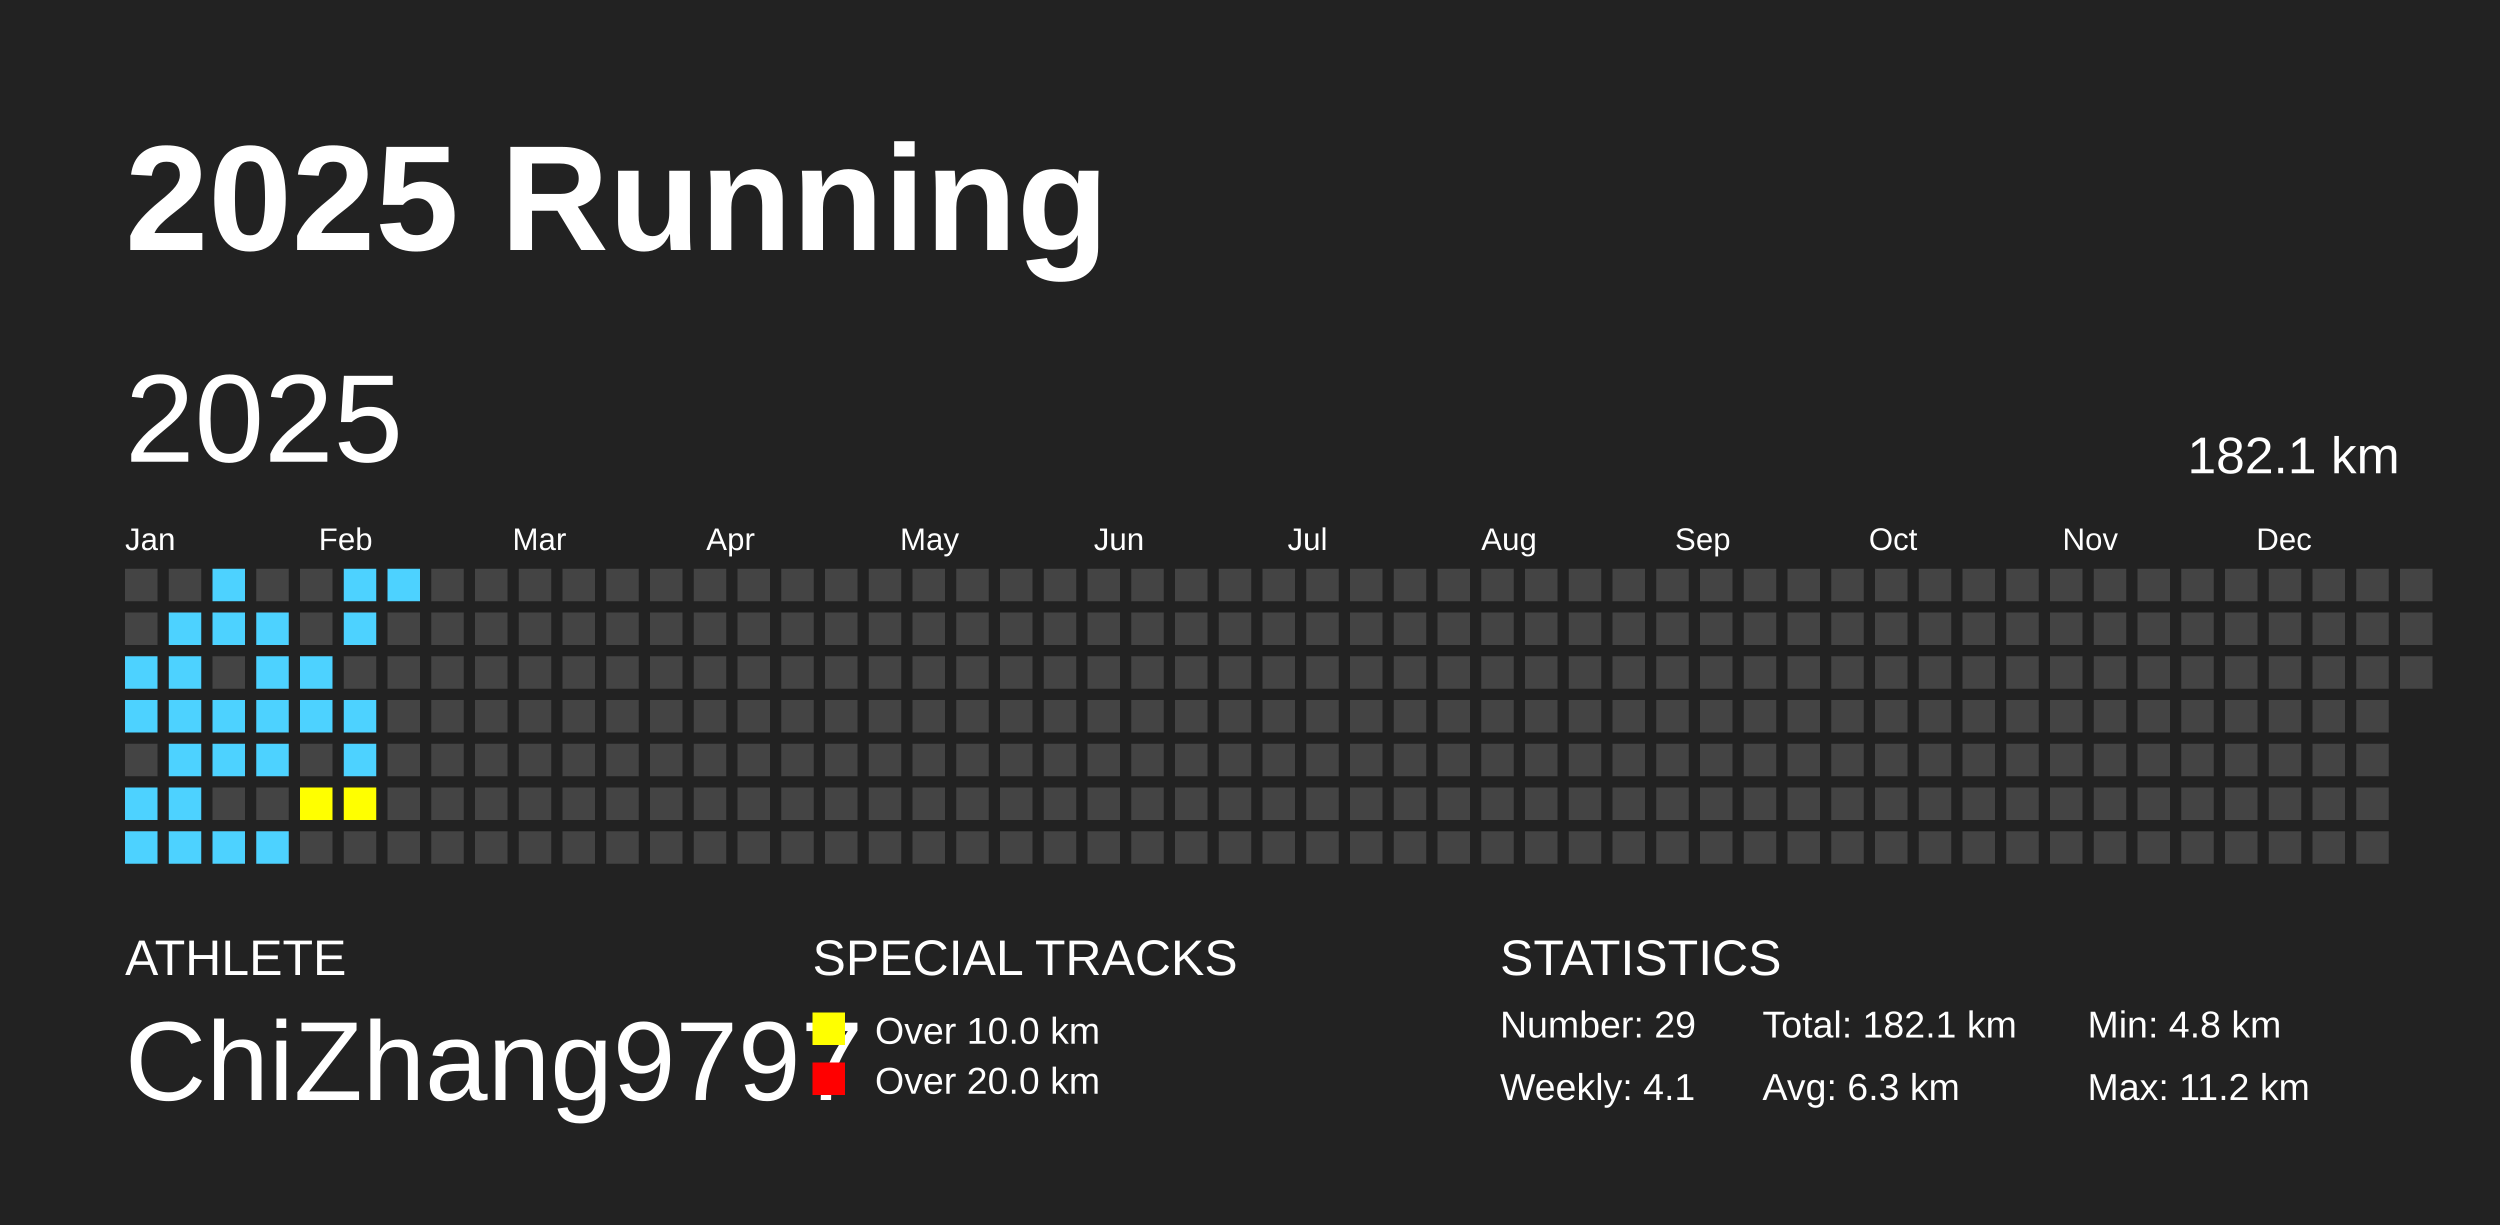
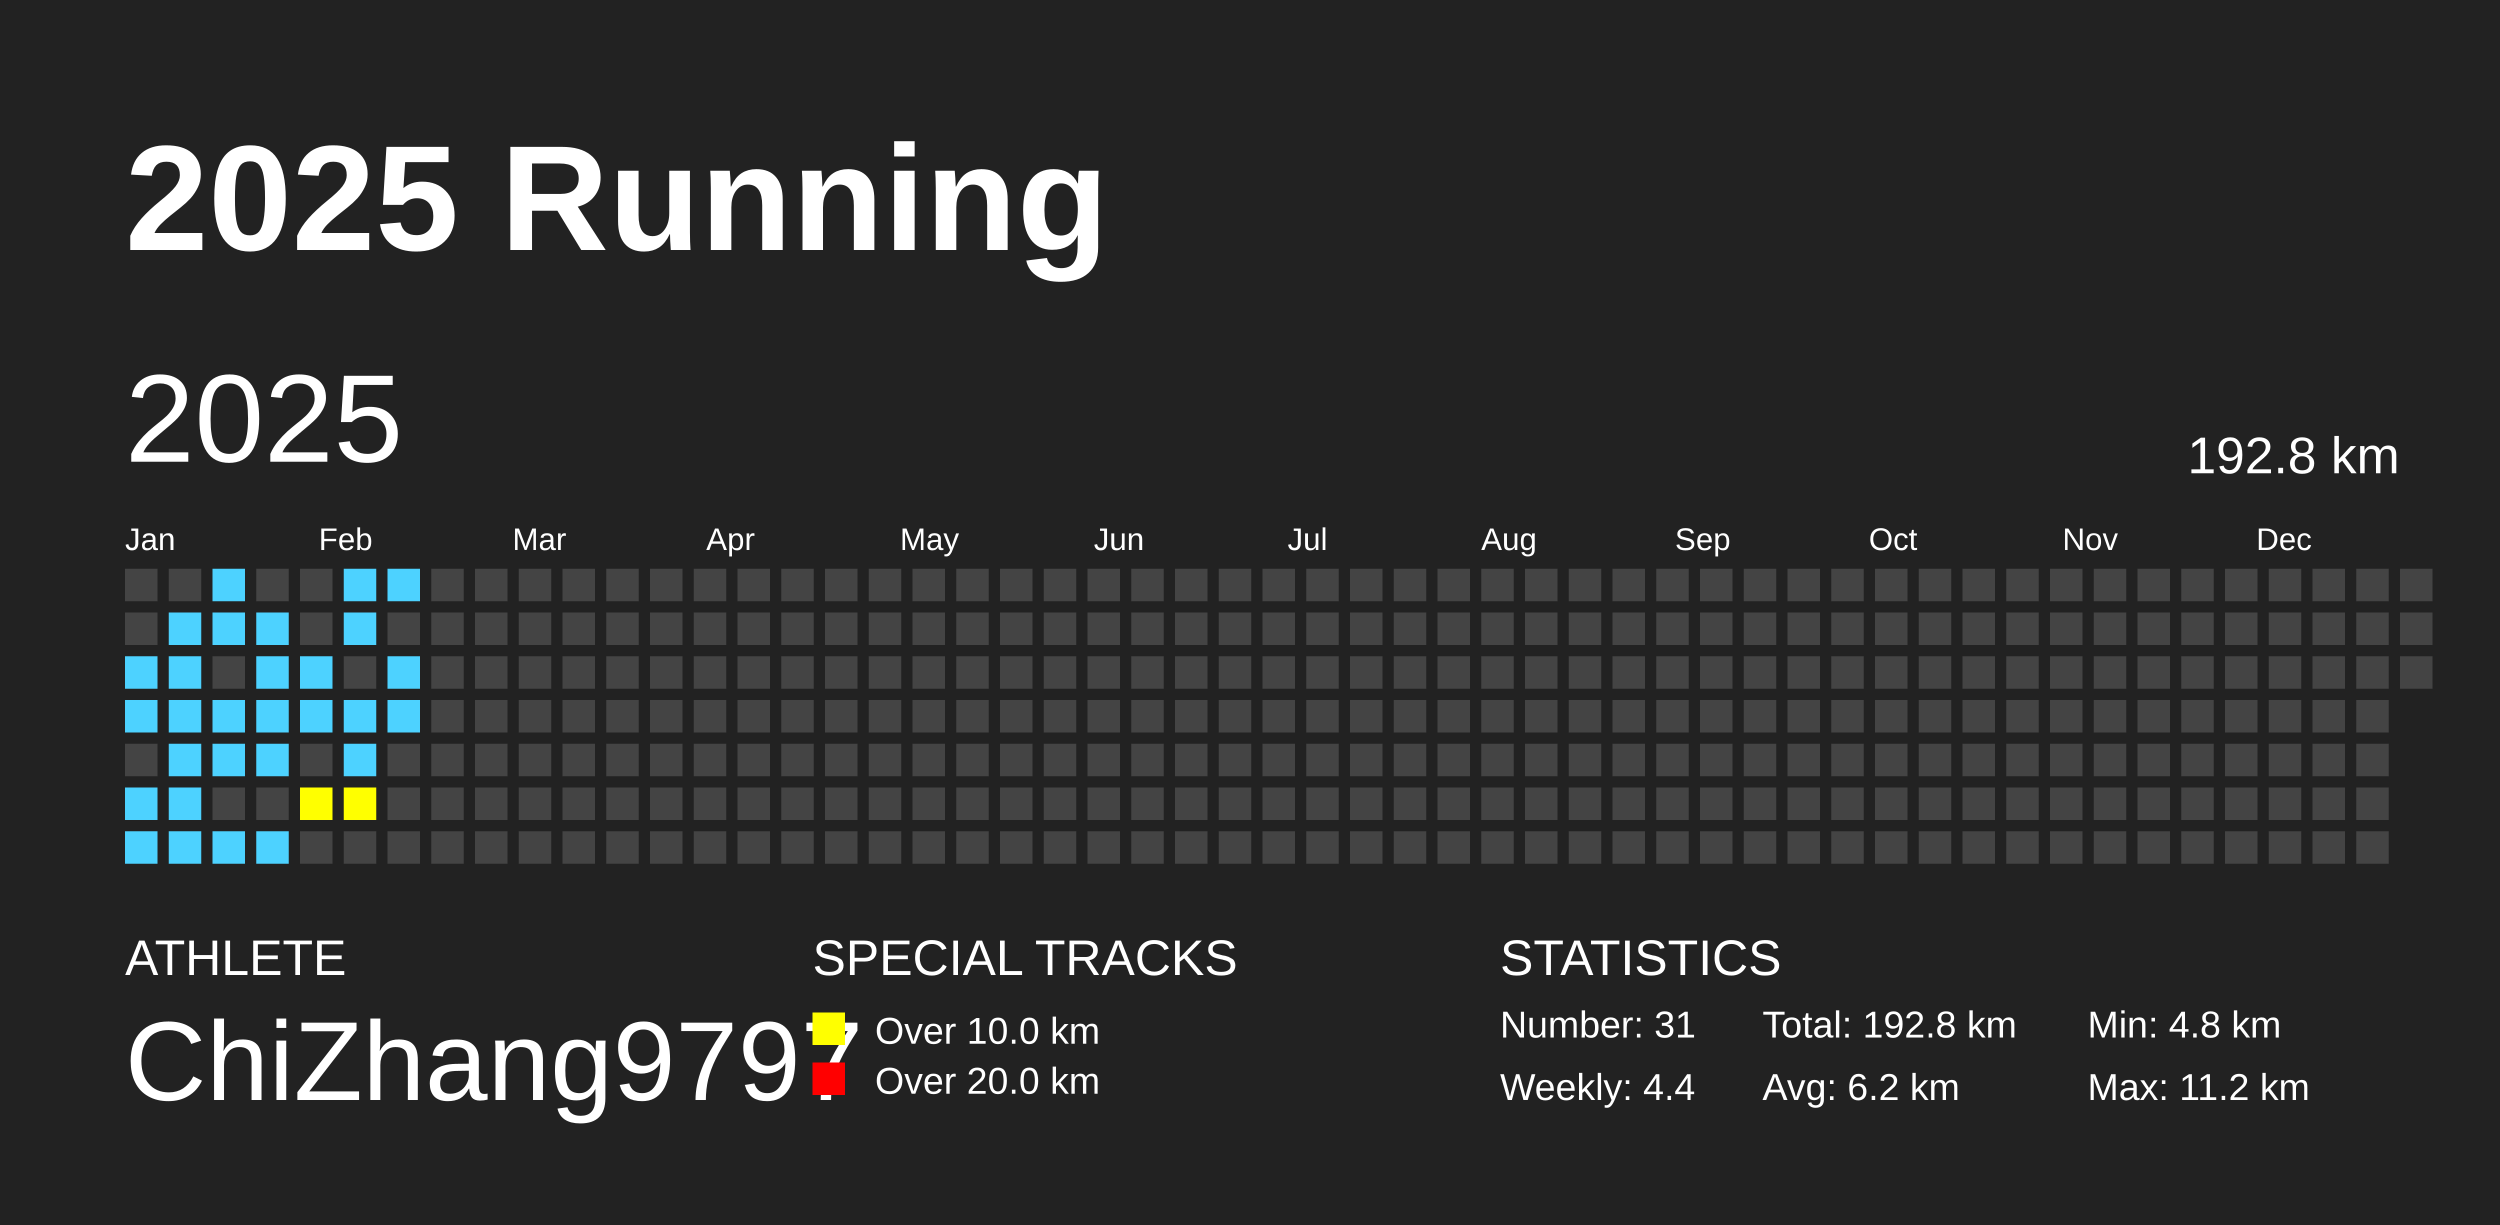
<svg xmlns="http://www.w3.org/2000/svg" baseProfile="full" height="98mm" version="1.1" viewBox="0,0,200,98" width="200mm">
  <defs />
  <rect fill="#222222" height="98" width="200" x="0" y="0" />
  <text fill="#FFFFFF" style="font-size:12px; font-family:Arial; font-weight:bold;" x="10" y="20">2025 Running</text>
  <text fill="#FFFFFF" style="font-size:4px; font-family:Arial" x="10" y="78">ATHLETE</text>
  <text fill="#FFFFFF" style="font-size:9px; font-family:Arial" x="10" y="88">ChiZhang9797</text>
  <text fill="#FFFFFF" style="font-size:4px; font-family:Arial" x="65" y="78">SPECIAL TRACKS</text>
  <rect fill="yellow" height="2.6" width="2.6" x="65" y="81" />
  <text fill="#FFFFFF" style="font-size:3px; font-family:Arial" x="70" y="83.5">Over 10.0 km</text>
  <rect fill="red" height="2.6" width="2.6" x="65" y="85" />
  <text fill="#FFFFFF" style="font-size:3px; font-family:Arial" x="70" y="87.5">Over 20.0 km</text>
  <text fill="#FFFFFF" style="font-size:4px; font-family:Arial" x="120" y="78">STATISTICS</text>
-   <text fill="#FFFFFF" style="font-size:3px; font-family:Arial" x="120" y="83">Number: 29</text>
-   <text fill="#FFFFFF" style="font-size:3px; font-family:Arial" x="120" y="88">Weekly: 4.1</text>
-   <text fill="#FFFFFF" style="font-size:3px; font-family:Arial" x="141" y="83">Total: 182.1 km</text>
-   <text fill="#FFFFFF" style="font-size:3px; font-family:Arial" x="141" y="88">Avg: 6.3 km</text>
+   <text fill="#FFFFFF" style="font-size:3px; font-family:Arial" x="120" y="83">Number: 31</text>
+   <text fill="#FFFFFF" style="font-size:3px; font-family:Arial" x="120" y="88">Weekly: 4.4</text>
+   <text fill="#FFFFFF" style="font-size:3px; font-family:Arial" x="141" y="83">Total: 192.8 km</text>
+   <text fill="#FFFFFF" style="font-size:3px; font-family:Arial" x="141" y="88">Avg: 6.2 km</text>
  <text fill="#FFFFFF" style="font-size:3px; font-family:Arial" x="167" y="83">Min: 4.8 km</text>
  <text fill="#FFFFFF" style="font-size:3px; font-family:Arial" x="167" y="88">Max: 11.2 km</text>
  <text dominant-baseline="hanging" fill="#FFFFFF" style="font-size:10.0px; font-family:Arial;" x="10" y="30">2025</text>
-   <text dominant-baseline="hanging" fill="#FFFFFF" style="font-size:4.125px; font-family:Arial;" x="175" y="35">182.1 km</text>
+   <text dominant-baseline="hanging" fill="#FFFFFF" style="font-size:4.125px; font-family:Arial;" x="175" y="35">192.8 km</text>
  <text fill="#FFFFFF" style="font-size:2.5px; font-family:Arial" x="10.0" y="44">Jan</text>
  <text fill="#FFFFFF" style="font-size:2.5px; font-family:Arial" x="25.5" y="44">Feb</text>
  <text fill="#FFFFFF" style="font-size:2.5px; font-family:Arial" x="41.0" y="44">Mar</text>
  <text fill="#FFFFFF" style="font-size:2.5px; font-family:Arial" x="56.5" y="44">Apr</text>
  <text fill="#FFFFFF" style="font-size:2.5px; font-family:Arial" x="72.0" y="44">May</text>
  <text fill="#FFFFFF" style="font-size:2.5px; font-family:Arial" x="87.5" y="44">Jun</text>
  <text fill="#FFFFFF" style="font-size:2.5px; font-family:Arial" x="103.0" y="44">Jul</text>
  <text fill="#FFFFFF" style="font-size:2.5px; font-family:Arial" x="118.5" y="44">Aug</text>
  <text fill="#FFFFFF" style="font-size:2.5px; font-family:Arial" x="134.0" y="44">Sep</text>
  <text fill="#FFFFFF" style="font-size:2.5px; font-family:Arial" x="149.5" y="44">Oct</text>
  <text fill="#FFFFFF" style="font-size:2.5px; font-family:Arial" x="165.0" y="44">Nov</text>
  <text fill="#FFFFFF" style="font-size:2.5px; font-family:Arial" x="180.5" y="44">Dec</text>
  <rect fill="#444444" height="2.6" width="2.6" x="10.0" y="45.5" />
  <rect fill="#444444" height="2.6" width="2.6" x="10.0" y="49.0" />
  <rect fill="#4DD2FF" height="2.6" width="2.6" x="10.0" y="52.5" />
  <rect fill="#4DD2FF" height="2.6" width="2.6" x="10.0" y="56.0" />
  <rect fill="#444444" height="2.6" width="2.6" x="10.0" y="59.5" />
  <rect fill="#4DD2FF" height="2.6" width="2.6" x="10.0" y="63.0" />
  <rect fill="#4DD2FF" height="2.6" width="2.6" x="10.0" y="66.5" />
  <rect fill="#444444" height="2.6" width="2.6" x="13.5" y="45.5" />
  <rect fill="#4DD2FF" height="2.6" width="2.6" x="13.5" y="49.0" />
  <rect fill="#4DD2FF" height="2.6" width="2.6" x="13.5" y="52.5" />
  <rect fill="#4DD2FF" height="2.6" width="2.6" x="13.5" y="56.0" />
  <rect fill="#4DD2FF" height="2.6" width="2.6" x="13.5" y="59.5" />
  <rect fill="#4DD2FF" height="2.6" width="2.6" x="13.5" y="63.0" />
  <rect fill="#4DD2FF" height="2.6" width="2.6" x="13.5" y="66.5" />
  <rect fill="#4DD2FF" height="2.6" width="2.6" x="17.0" y="45.5" />
  <rect fill="#4DD2FF" height="2.6" width="2.6" x="17.0" y="49.0" />
  <rect fill="#444444" height="2.6" width="2.6" x="17.0" y="52.5" />
  <rect fill="#4DD2FF" height="2.6" width="2.6" x="17.0" y="56.0" />
  <rect fill="#4DD2FF" height="2.6" width="2.6" x="17.0" y="59.5" />
  <rect fill="#444444" height="2.6" width="2.6" x="17.0" y="63.0" />
  <rect fill="#4DD2FF" height="2.6" width="2.6" x="17.0" y="66.5" />
  <rect fill="#444444" height="2.6" width="2.6" x="20.5" y="45.5" />
  <rect fill="#4DD2FF" height="2.6" width="2.6" x="20.5" y="49.0" />
  <rect fill="#4DD2FF" height="2.6" width="2.6" x="20.5" y="52.5" />
  <rect fill="#4DD2FF" height="2.6" width="2.6" x="20.5" y="56.0" />
  <rect fill="#4DD2FF" height="2.6" width="2.6" x="20.5" y="59.5" />
  <rect fill="#444444" height="2.6" width="2.6" x="20.5" y="63.0" />
  <rect fill="#4DD2FF" height="2.6" width="2.6" x="20.5" y="66.5" />
  <rect fill="#444444" height="2.6" width="2.6" x="24.0" y="45.5" />
  <rect fill="#444444" height="2.6" width="2.6" x="24.0" y="49.0" />
  <rect fill="#4DD2FF" height="2.6" width="2.6" x="24.0" y="52.5" />
  <rect fill="#4DD2FF" height="2.6" width="2.6" x="24.0" y="56.0" />
  <rect fill="#444444" height="2.6" width="2.6" x="24.0" y="59.5" />
  <rect fill="yellow" height="2.6" width="2.6" x="24.0" y="63.0" />
  <rect fill="#444444" height="2.6" width="2.6" x="24.0" y="66.5" />
  <rect fill="#4DD2FF" height="2.6" width="2.6" x="27.5" y="45.5" />
  <rect fill="#4DD2FF" height="2.6" width="2.6" x="27.5" y="49.0" />
  <rect fill="#444444" height="2.6" width="2.6" x="27.5" y="52.5" />
  <rect fill="#4DD2FF" height="2.6" width="2.6" x="27.5" y="56.0" />
  <rect fill="#4DD2FF" height="2.6" width="2.6" x="27.5" y="59.5" />
  <rect fill="yellow" height="2.6" width="2.6" x="27.5" y="63.0" />
  <rect fill="#444444" height="2.6" width="2.6" x="27.5" y="66.5" />
  <rect fill="#4DD2FF" height="2.6" width="2.6" x="31.0" y="45.5" />
  <rect fill="#444444" height="2.6" width="2.6" x="31.0" y="49.0" />
-   <rect fill="#444444" height="2.6" width="2.6" x="31.0" y="52.5" />
-   <rect fill="#444444" height="2.6" width="2.6" x="31.0" y="56.0" />
+   <rect fill="#4DD2FF" height="2.6" width="2.6" x="31.0" y="52.5" />
+   <rect fill="#4DD2FF" height="2.6" width="2.6" x="31.0" y="56.0" />
  <rect fill="#444444" height="2.6" width="2.6" x="31.0" y="59.5" />
  <rect fill="#444444" height="2.6" width="2.6" x="31.0" y="63.0" />
  <rect fill="#444444" height="2.6" width="2.6" x="31.0" y="66.5" />
  <rect fill="#444444" height="2.6" width="2.6" x="34.5" y="45.5" />
  <rect fill="#444444" height="2.6" width="2.6" x="34.5" y="49.0" />
  <rect fill="#444444" height="2.6" width="2.6" x="34.5" y="52.5" />
  <rect fill="#444444" height="2.6" width="2.6" x="34.5" y="56.0" />
  <rect fill="#444444" height="2.6" width="2.6" x="34.5" y="59.5" />
  <rect fill="#444444" height="2.6" width="2.6" x="34.5" y="63.0" />
  <rect fill="#444444" height="2.6" width="2.6" x="34.5" y="66.5" />
  <rect fill="#444444" height="2.6" width="2.6" x="38.0" y="45.5" />
  <rect fill="#444444" height="2.6" width="2.6" x="38.0" y="49.0" />
  <rect fill="#444444" height="2.6" width="2.6" x="38.0" y="52.5" />
  <rect fill="#444444" height="2.6" width="2.6" x="38.0" y="56.0" />
  <rect fill="#444444" height="2.6" width="2.6" x="38.0" y="59.5" />
  <rect fill="#444444" height="2.6" width="2.6" x="38.0" y="63.0" />
  <rect fill="#444444" height="2.6" width="2.6" x="38.0" y="66.5" />
  <rect fill="#444444" height="2.6" width="2.6" x="41.5" y="45.5" />
  <rect fill="#444444" height="2.6" width="2.6" x="41.5" y="49.0" />
  <rect fill="#444444" height="2.6" width="2.6" x="41.5" y="52.5" />
  <rect fill="#444444" height="2.6" width="2.6" x="41.5" y="56.0" />
  <rect fill="#444444" height="2.6" width="2.6" x="41.5" y="59.5" />
  <rect fill="#444444" height="2.6" width="2.6" x="41.5" y="63.0" />
  <rect fill="#444444" height="2.6" width="2.6" x="41.5" y="66.5" />
  <rect fill="#444444" height="2.6" width="2.6" x="45.0" y="45.5" />
  <rect fill="#444444" height="2.6" width="2.6" x="45.0" y="49.0" />
  <rect fill="#444444" height="2.6" width="2.6" x="45.0" y="52.5" />
  <rect fill="#444444" height="2.6" width="2.6" x="45.0" y="56.0" />
  <rect fill="#444444" height="2.6" width="2.6" x="45.0" y="59.5" />
  <rect fill="#444444" height="2.6" width="2.6" x="45.0" y="63.0" />
  <rect fill="#444444" height="2.6" width="2.6" x="45.0" y="66.5" />
  <rect fill="#444444" height="2.6" width="2.6" x="48.5" y="45.5" />
  <rect fill="#444444" height="2.6" width="2.6" x="48.5" y="49.0" />
  <rect fill="#444444" height="2.6" width="2.6" x="48.5" y="52.5" />
  <rect fill="#444444" height="2.6" width="2.6" x="48.5" y="56.0" />
  <rect fill="#444444" height="2.6" width="2.6" x="48.5" y="59.5" />
  <rect fill="#444444" height="2.6" width="2.6" x="48.5" y="63.0" />
  <rect fill="#444444" height="2.6" width="2.6" x="48.5" y="66.5" />
  <rect fill="#444444" height="2.6" width="2.6" x="52.0" y="45.5" />
  <rect fill="#444444" height="2.6" width="2.6" x="52.0" y="49.0" />
  <rect fill="#444444" height="2.6" width="2.6" x="52.0" y="52.5" />
  <rect fill="#444444" height="2.6" width="2.6" x="52.0" y="56.0" />
  <rect fill="#444444" height="2.6" width="2.6" x="52.0" y="59.5" />
  <rect fill="#444444" height="2.6" width="2.6" x="52.0" y="63.0" />
  <rect fill="#444444" height="2.6" width="2.6" x="52.0" y="66.5" />
  <rect fill="#444444" height="2.6" width="2.6" x="55.5" y="45.5" />
  <rect fill="#444444" height="2.6" width="2.6" x="55.5" y="49.0" />
  <rect fill="#444444" height="2.6" width="2.6" x="55.5" y="52.5" />
  <rect fill="#444444" height="2.6" width="2.6" x="55.5" y="56.0" />
  <rect fill="#444444" height="2.6" width="2.6" x="55.5" y="59.5" />
  <rect fill="#444444" height="2.6" width="2.6" x="55.5" y="63.0" />
  <rect fill="#444444" height="2.6" width="2.6" x="55.5" y="66.5" />
  <rect fill="#444444" height="2.6" width="2.6" x="59.0" y="45.5" />
  <rect fill="#444444" height="2.6" width="2.6" x="59.0" y="49.0" />
  <rect fill="#444444" height="2.6" width="2.6" x="59.0" y="52.5" />
  <rect fill="#444444" height="2.6" width="2.6" x="59.0" y="56.0" />
  <rect fill="#444444" height="2.6" width="2.6" x="59.0" y="59.5" />
  <rect fill="#444444" height="2.6" width="2.6" x="59.0" y="63.0" />
  <rect fill="#444444" height="2.6" width="2.6" x="59.0" y="66.5" />
  <rect fill="#444444" height="2.6" width="2.6" x="62.5" y="45.5" />
  <rect fill="#444444" height="2.6" width="2.6" x="62.5" y="49.0" />
  <rect fill="#444444" height="2.6" width="2.6" x="62.5" y="52.5" />
  <rect fill="#444444" height="2.6" width="2.6" x="62.5" y="56.0" />
  <rect fill="#444444" height="2.6" width="2.6" x="62.5" y="59.5" />
  <rect fill="#444444" height="2.6" width="2.6" x="62.5" y="63.0" />
  <rect fill="#444444" height="2.6" width="2.6" x="62.5" y="66.5" />
  <rect fill="#444444" height="2.6" width="2.6" x="66.0" y="45.5" />
  <rect fill="#444444" height="2.6" width="2.6" x="66.0" y="49.0" />
  <rect fill="#444444" height="2.6" width="2.6" x="66.0" y="52.5" />
  <rect fill="#444444" height="2.6" width="2.6" x="66.0" y="56.0" />
  <rect fill="#444444" height="2.6" width="2.6" x="66.0" y="59.5" />
  <rect fill="#444444" height="2.6" width="2.6" x="66.0" y="63.0" />
  <rect fill="#444444" height="2.6" width="2.6" x="66.0" y="66.5" />
  <rect fill="#444444" height="2.6" width="2.6" x="69.5" y="45.5" />
  <rect fill="#444444" height="2.6" width="2.6" x="69.5" y="49.0" />
  <rect fill="#444444" height="2.6" width="2.6" x="69.5" y="52.5" />
  <rect fill="#444444" height="2.6" width="2.6" x="69.5" y="56.0" />
  <rect fill="#444444" height="2.6" width="2.6" x="69.5" y="59.5" />
  <rect fill="#444444" height="2.6" width="2.6" x="69.5" y="63.0" />
  <rect fill="#444444" height="2.6" width="2.6" x="69.5" y="66.5" />
  <rect fill="#444444" height="2.6" width="2.6" x="73.0" y="45.5" />
  <rect fill="#444444" height="2.6" width="2.6" x="73.0" y="49.0" />
  <rect fill="#444444" height="2.6" width="2.6" x="73.0" y="52.5" />
  <rect fill="#444444" height="2.6" width="2.6" x="73.0" y="56.0" />
  <rect fill="#444444" height="2.6" width="2.6" x="73.0" y="59.5" />
  <rect fill="#444444" height="2.6" width="2.6" x="73.0" y="63.0" />
  <rect fill="#444444" height="2.6" width="2.6" x="73.0" y="66.5" />
  <rect fill="#444444" height="2.6" width="2.6" x="76.5" y="45.5" />
  <rect fill="#444444" height="2.6" width="2.6" x="76.5" y="49.0" />
  <rect fill="#444444" height="2.6" width="2.6" x="76.5" y="52.5" />
  <rect fill="#444444" height="2.6" width="2.6" x="76.5" y="56.0" />
  <rect fill="#444444" height="2.6" width="2.6" x="76.5" y="59.5" />
  <rect fill="#444444" height="2.6" width="2.6" x="76.5" y="63.0" />
  <rect fill="#444444" height="2.6" width="2.6" x="76.5" y="66.5" />
  <rect fill="#444444" height="2.6" width="2.6" x="80.0" y="45.5" />
  <rect fill="#444444" height="2.6" width="2.6" x="80.0" y="49.0" />
  <rect fill="#444444" height="2.6" width="2.6" x="80.0" y="52.5" />
  <rect fill="#444444" height="2.6" width="2.6" x="80.0" y="56.0" />
  <rect fill="#444444" height="2.6" width="2.6" x="80.0" y="59.5" />
  <rect fill="#444444" height="2.6" width="2.6" x="80.0" y="63.0" />
  <rect fill="#444444" height="2.6" width="2.6" x="80.0" y="66.5" />
  <rect fill="#444444" height="2.6" width="2.6" x="83.5" y="45.5" />
  <rect fill="#444444" height="2.6" width="2.6" x="83.5" y="49.0" />
  <rect fill="#444444" height="2.6" width="2.6" x="83.5" y="52.5" />
  <rect fill="#444444" height="2.6" width="2.6" x="83.5" y="56.0" />
  <rect fill="#444444" height="2.6" width="2.6" x="83.5" y="59.5" />
  <rect fill="#444444" height="2.6" width="2.6" x="83.5" y="63.0" />
  <rect fill="#444444" height="2.6" width="2.6" x="83.5" y="66.5" />
  <rect fill="#444444" height="2.6" width="2.6" x="87.0" y="45.5" />
  <rect fill="#444444" height="2.6" width="2.6" x="87.0" y="49.0" />
  <rect fill="#444444" height="2.6" width="2.6" x="87.0" y="52.5" />
  <rect fill="#444444" height="2.6" width="2.6" x="87.0" y="56.0" />
  <rect fill="#444444" height="2.6" width="2.6" x="87.0" y="59.5" />
  <rect fill="#444444" height="2.6" width="2.6" x="87.0" y="63.0" />
  <rect fill="#444444" height="2.6" width="2.6" x="87.0" y="66.5" />
  <rect fill="#444444" height="2.6" width="2.6" x="90.5" y="45.5" />
  <rect fill="#444444" height="2.6" width="2.6" x="90.5" y="49.0" />
  <rect fill="#444444" height="2.6" width="2.6" x="90.5" y="52.5" />
  <rect fill="#444444" height="2.6" width="2.6" x="90.5" y="56.0" />
  <rect fill="#444444" height="2.6" width="2.6" x="90.5" y="59.5" />
  <rect fill="#444444" height="2.6" width="2.6" x="90.5" y="63.0" />
  <rect fill="#444444" height="2.6" width="2.6" x="90.5" y="66.5" />
  <rect fill="#444444" height="2.6" width="2.6" x="94.0" y="45.5" />
  <rect fill="#444444" height="2.6" width="2.6" x="94.0" y="49.0" />
  <rect fill="#444444" height="2.6" width="2.6" x="94.0" y="52.5" />
  <rect fill="#444444" height="2.6" width="2.6" x="94.0" y="56.0" />
  <rect fill="#444444" height="2.6" width="2.6" x="94.0" y="59.5" />
  <rect fill="#444444" height="2.6" width="2.6" x="94.0" y="63.0" />
  <rect fill="#444444" height="2.6" width="2.6" x="94.0" y="66.5" />
  <rect fill="#444444" height="2.6" width="2.6" x="97.5" y="45.5" />
  <rect fill="#444444" height="2.6" width="2.6" x="97.5" y="49.0" />
  <rect fill="#444444" height="2.6" width="2.6" x="97.5" y="52.5" />
  <rect fill="#444444" height="2.6" width="2.6" x="97.5" y="56.0" />
  <rect fill="#444444" height="2.6" width="2.6" x="97.5" y="59.5" />
  <rect fill="#444444" height="2.6" width="2.6" x="97.5" y="63.0" />
  <rect fill="#444444" height="2.6" width="2.6" x="97.5" y="66.5" />
  <rect fill="#444444" height="2.6" width="2.6" x="101.0" y="45.5" />
  <rect fill="#444444" height="2.6" width="2.6" x="101.0" y="49.0" />
  <rect fill="#444444" height="2.6" width="2.6" x="101.0" y="52.5" />
  <rect fill="#444444" height="2.6" width="2.6" x="101.0" y="56.0" />
  <rect fill="#444444" height="2.6" width="2.6" x="101.0" y="59.5" />
  <rect fill="#444444" height="2.6" width="2.6" x="101.0" y="63.0" />
  <rect fill="#444444" height="2.6" width="2.6" x="101.0" y="66.5" />
  <rect fill="#444444" height="2.6" width="2.6" x="104.5" y="45.5" />
  <rect fill="#444444" height="2.6" width="2.6" x="104.5" y="49.0" />
  <rect fill="#444444" height="2.6" width="2.6" x="104.5" y="52.5" />
  <rect fill="#444444" height="2.6" width="2.6" x="104.5" y="56.0" />
  <rect fill="#444444" height="2.6" width="2.6" x="104.5" y="59.5" />
  <rect fill="#444444" height="2.6" width="2.6" x="104.5" y="63.0" />
  <rect fill="#444444" height="2.6" width="2.6" x="104.5" y="66.5" />
  <rect fill="#444444" height="2.6" width="2.6" x="108.0" y="45.5" />
  <rect fill="#444444" height="2.6" width="2.6" x="108.0" y="49.0" />
  <rect fill="#444444" height="2.6" width="2.6" x="108.0" y="52.5" />
  <rect fill="#444444" height="2.6" width="2.6" x="108.0" y="56.0" />
  <rect fill="#444444" height="2.6" width="2.6" x="108.0" y="59.5" />
  <rect fill="#444444" height="2.6" width="2.6" x="108.0" y="63.0" />
  <rect fill="#444444" height="2.6" width="2.6" x="108.0" y="66.5" />
  <rect fill="#444444" height="2.6" width="2.6" x="111.5" y="45.5" />
  <rect fill="#444444" height="2.6" width="2.6" x="111.5" y="49.0" />
  <rect fill="#444444" height="2.6" width="2.6" x="111.5" y="52.5" />
  <rect fill="#444444" height="2.6" width="2.6" x="111.5" y="56.0" />
  <rect fill="#444444" height="2.6" width="2.6" x="111.5" y="59.5" />
  <rect fill="#444444" height="2.6" width="2.6" x="111.5" y="63.0" />
  <rect fill="#444444" height="2.6" width="2.6" x="111.5" y="66.5" />
  <rect fill="#444444" height="2.6" width="2.6" x="115.0" y="45.5" />
  <rect fill="#444444" height="2.6" width="2.6" x="115.0" y="49.0" />
  <rect fill="#444444" height="2.6" width="2.6" x="115.0" y="52.5" />
  <rect fill="#444444" height="2.6" width="2.6" x="115.0" y="56.0" />
  <rect fill="#444444" height="2.6" width="2.6" x="115.0" y="59.5" />
  <rect fill="#444444" height="2.6" width="2.6" x="115.0" y="63.0" />
  <rect fill="#444444" height="2.6" width="2.6" x="115.0" y="66.5" />
  <rect fill="#444444" height="2.6" width="2.6" x="118.5" y="45.5" />
  <rect fill="#444444" height="2.6" width="2.6" x="118.5" y="49.0" />
  <rect fill="#444444" height="2.6" width="2.6" x="118.5" y="52.5" />
  <rect fill="#444444" height="2.6" width="2.6" x="118.5" y="56.0" />
  <rect fill="#444444" height="2.6" width="2.6" x="118.5" y="59.5" />
  <rect fill="#444444" height="2.6" width="2.6" x="118.5" y="63.0" />
  <rect fill="#444444" height="2.6" width="2.6" x="118.5" y="66.5" />
  <rect fill="#444444" height="2.6" width="2.6" x="122.0" y="45.5" />
  <rect fill="#444444" height="2.6" width="2.6" x="122.0" y="49.0" />
  <rect fill="#444444" height="2.6" width="2.6" x="122.0" y="52.5" />
  <rect fill="#444444" height="2.6" width="2.6" x="122.0" y="56.0" />
  <rect fill="#444444" height="2.6" width="2.6" x="122.0" y="59.5" />
  <rect fill="#444444" height="2.6" width="2.6" x="122.0" y="63.0" />
  <rect fill="#444444" height="2.6" width="2.6" x="122.0" y="66.5" />
  <rect fill="#444444" height="2.6" width="2.6" x="125.5" y="45.5" />
  <rect fill="#444444" height="2.6" width="2.6" x="125.5" y="49.0" />
  <rect fill="#444444" height="2.6" width="2.6" x="125.5" y="52.5" />
  <rect fill="#444444" height="2.6" width="2.6" x="125.5" y="56.0" />
  <rect fill="#444444" height="2.6" width="2.6" x="125.5" y="59.5" />
  <rect fill="#444444" height="2.6" width="2.6" x="125.5" y="63.0" />
  <rect fill="#444444" height="2.6" width="2.6" x="125.5" y="66.5" />
  <rect fill="#444444" height="2.6" width="2.6" x="129.0" y="45.5" />
  <rect fill="#444444" height="2.6" width="2.6" x="129.0" y="49.0" />
  <rect fill="#444444" height="2.6" width="2.6" x="129.0" y="52.5" />
  <rect fill="#444444" height="2.6" width="2.6" x="129.0" y="56.0" />
  <rect fill="#444444" height="2.6" width="2.6" x="129.0" y="59.5" />
  <rect fill="#444444" height="2.6" width="2.6" x="129.0" y="63.0" />
  <rect fill="#444444" height="2.6" width="2.6" x="129.0" y="66.5" />
  <rect fill="#444444" height="2.6" width="2.6" x="132.5" y="45.5" />
  <rect fill="#444444" height="2.6" width="2.6" x="132.5" y="49.0" />
  <rect fill="#444444" height="2.6" width="2.6" x="132.5" y="52.5" />
  <rect fill="#444444" height="2.6" width="2.6" x="132.5" y="56.0" />
  <rect fill="#444444" height="2.6" width="2.6" x="132.5" y="59.5" />
  <rect fill="#444444" height="2.6" width="2.6" x="132.5" y="63.0" />
  <rect fill="#444444" height="2.6" width="2.6" x="132.5" y="66.5" />
  <rect fill="#444444" height="2.6" width="2.6" x="136.0" y="45.5" />
  <rect fill="#444444" height="2.6" width="2.6" x="136.0" y="49.0" />
  <rect fill="#444444" height="2.6" width="2.6" x="136.0" y="52.5" />
  <rect fill="#444444" height="2.6" width="2.6" x="136.0" y="56.0" />
  <rect fill="#444444" height="2.6" width="2.6" x="136.0" y="59.5" />
  <rect fill="#444444" height="2.6" width="2.6" x="136.0" y="63.0" />
  <rect fill="#444444" height="2.6" width="2.6" x="136.0" y="66.5" />
  <rect fill="#444444" height="2.6" width="2.6" x="139.5" y="45.5" />
  <rect fill="#444444" height="2.6" width="2.6" x="139.5" y="49.0" />
  <rect fill="#444444" height="2.6" width="2.6" x="139.5" y="52.5" />
  <rect fill="#444444" height="2.6" width="2.6" x="139.5" y="56.0" />
  <rect fill="#444444" height="2.6" width="2.6" x="139.5" y="59.5" />
  <rect fill="#444444" height="2.6" width="2.6" x="139.5" y="63.0" />
  <rect fill="#444444" height="2.6" width="2.6" x="139.5" y="66.5" />
  <rect fill="#444444" height="2.6" width="2.6" x="143.0" y="45.5" />
  <rect fill="#444444" height="2.6" width="2.6" x="143.0" y="49.0" />
  <rect fill="#444444" height="2.6" width="2.6" x="143.0" y="52.5" />
  <rect fill="#444444" height="2.6" width="2.6" x="143.0" y="56.0" />
  <rect fill="#444444" height="2.6" width="2.6" x="143.0" y="59.5" />
  <rect fill="#444444" height="2.6" width="2.6" x="143.0" y="63.0" />
  <rect fill="#444444" height="2.6" width="2.6" x="143.0" y="66.5" />
  <rect fill="#444444" height="2.6" width="2.6" x="146.5" y="45.5" />
  <rect fill="#444444" height="2.6" width="2.6" x="146.5" y="49.0" />
  <rect fill="#444444" height="2.6" width="2.6" x="146.5" y="52.5" />
  <rect fill="#444444" height="2.6" width="2.6" x="146.5" y="56.0" />
  <rect fill="#444444" height="2.6" width="2.6" x="146.5" y="59.5" />
  <rect fill="#444444" height="2.6" width="2.6" x="146.5" y="63.0" />
  <rect fill="#444444" height="2.6" width="2.6" x="146.5" y="66.5" />
  <rect fill="#444444" height="2.6" width="2.6" x="150.0" y="45.5" />
  <rect fill="#444444" height="2.6" width="2.6" x="150.0" y="49.0" />
  <rect fill="#444444" height="2.6" width="2.6" x="150.0" y="52.5" />
  <rect fill="#444444" height="2.6" width="2.6" x="150.0" y="56.0" />
  <rect fill="#444444" height="2.6" width="2.6" x="150.0" y="59.5" />
  <rect fill="#444444" height="2.6" width="2.6" x="150.0" y="63.0" />
  <rect fill="#444444" height="2.6" width="2.6" x="150.0" y="66.5" />
  <rect fill="#444444" height="2.6" width="2.6" x="153.5" y="45.5" />
  <rect fill="#444444" height="2.6" width="2.6" x="153.5" y="49.0" />
  <rect fill="#444444" height="2.6" width="2.6" x="153.5" y="52.5" />
  <rect fill="#444444" height="2.6" width="2.6" x="153.5" y="56.0" />
  <rect fill="#444444" height="2.6" width="2.6" x="153.5" y="59.5" />
  <rect fill="#444444" height="2.6" width="2.6" x="153.5" y="63.0" />
  <rect fill="#444444" height="2.6" width="2.6" x="153.5" y="66.5" />
  <rect fill="#444444" height="2.6" width="2.6" x="157.0" y="45.5" />
  <rect fill="#444444" height="2.6" width="2.6" x="157.0" y="49.0" />
  <rect fill="#444444" height="2.6" width="2.6" x="157.0" y="52.5" />
  <rect fill="#444444" height="2.6" width="2.6" x="157.0" y="56.0" />
  <rect fill="#444444" height="2.6" width="2.6" x="157.0" y="59.5" />
  <rect fill="#444444" height="2.6" width="2.6" x="157.0" y="63.0" />
  <rect fill="#444444" height="2.6" width="2.6" x="157.0" y="66.5" />
  <rect fill="#444444" height="2.6" width="2.6" x="160.5" y="45.5" />
  <rect fill="#444444" height="2.6" width="2.6" x="160.5" y="49.0" />
  <rect fill="#444444" height="2.6" width="2.6" x="160.5" y="52.5" />
  <rect fill="#444444" height="2.6" width="2.6" x="160.5" y="56.0" />
  <rect fill="#444444" height="2.6" width="2.6" x="160.5" y="59.5" />
  <rect fill="#444444" height="2.6" width="2.6" x="160.5" y="63.0" />
  <rect fill="#444444" height="2.6" width="2.6" x="160.5" y="66.5" />
  <rect fill="#444444" height="2.6" width="2.6" x="164.0" y="45.5" />
  <rect fill="#444444" height="2.6" width="2.6" x="164.0" y="49.0" />
  <rect fill="#444444" height="2.6" width="2.6" x="164.0" y="52.5" />
  <rect fill="#444444" height="2.6" width="2.6" x="164.0" y="56.0" />
  <rect fill="#444444" height="2.6" width="2.6" x="164.0" y="59.5" />
  <rect fill="#444444" height="2.6" width="2.6" x="164.0" y="63.0" />
  <rect fill="#444444" height="2.6" width="2.6" x="164.0" y="66.5" />
  <rect fill="#444444" height="2.6" width="2.6" x="167.5" y="45.5" />
  <rect fill="#444444" height="2.6" width="2.6" x="167.5" y="49.0" />
  <rect fill="#444444" height="2.6" width="2.6" x="167.5" y="52.5" />
  <rect fill="#444444" height="2.6" width="2.6" x="167.5" y="56.0" />
  <rect fill="#444444" height="2.6" width="2.6" x="167.5" y="59.5" />
  <rect fill="#444444" height="2.6" width="2.6" x="167.5" y="63.0" />
  <rect fill="#444444" height="2.6" width="2.6" x="167.5" y="66.5" />
  <rect fill="#444444" height="2.6" width="2.6" x="171.0" y="45.5" />
  <rect fill="#444444" height="2.6" width="2.6" x="171.0" y="49.0" />
  <rect fill="#444444" height="2.6" width="2.6" x="171.0" y="52.5" />
  <rect fill="#444444" height="2.6" width="2.6" x="171.0" y="56.0" />
  <rect fill="#444444" height="2.6" width="2.6" x="171.0" y="59.5" />
  <rect fill="#444444" height="2.6" width="2.6" x="171.0" y="63.0" />
  <rect fill="#444444" height="2.6" width="2.6" x="171.0" y="66.5" />
  <rect fill="#444444" height="2.6" width="2.6" x="174.5" y="45.5" />
  <rect fill="#444444" height="2.6" width="2.6" x="174.5" y="49.0" />
  <rect fill="#444444" height="2.6" width="2.6" x="174.5" y="52.5" />
  <rect fill="#444444" height="2.6" width="2.6" x="174.5" y="56.0" />
  <rect fill="#444444" height="2.6" width="2.6" x="174.5" y="59.5" />
  <rect fill="#444444" height="2.6" width="2.6" x="174.5" y="63.0" />
  <rect fill="#444444" height="2.6" width="2.6" x="174.5" y="66.5" />
  <rect fill="#444444" height="2.6" width="2.6" x="178.0" y="45.5" />
  <rect fill="#444444" height="2.6" width="2.6" x="178.0" y="49.0" />
  <rect fill="#444444" height="2.6" width="2.6" x="178.0" y="52.5" />
  <rect fill="#444444" height="2.6" width="2.6" x="178.0" y="56.0" />
  <rect fill="#444444" height="2.6" width="2.6" x="178.0" y="59.5" />
  <rect fill="#444444" height="2.6" width="2.6" x="178.0" y="63.0" />
  <rect fill="#444444" height="2.6" width="2.6" x="178.0" y="66.5" />
  <rect fill="#444444" height="2.6" width="2.6" x="181.5" y="45.5" />
  <rect fill="#444444" height="2.6" width="2.6" x="181.5" y="49.0" />
  <rect fill="#444444" height="2.6" width="2.6" x="181.5" y="52.5" />
  <rect fill="#444444" height="2.6" width="2.6" x="181.5" y="56.0" />
  <rect fill="#444444" height="2.6" width="2.6" x="181.5" y="59.5" />
  <rect fill="#444444" height="2.6" width="2.6" x="181.5" y="63.0" />
  <rect fill="#444444" height="2.6" width="2.6" x="181.5" y="66.5" />
  <rect fill="#444444" height="2.6" width="2.6" x="185.0" y="45.5" />
  <rect fill="#444444" height="2.6" width="2.6" x="185.0" y="49.0" />
  <rect fill="#444444" height="2.6" width="2.6" x="185.0" y="52.5" />
  <rect fill="#444444" height="2.6" width="2.6" x="185.0" y="56.0" />
  <rect fill="#444444" height="2.6" width="2.6" x="185.0" y="59.5" />
  <rect fill="#444444" height="2.6" width="2.6" x="185.0" y="63.0" />
  <rect fill="#444444" height="2.6" width="2.6" x="185.0" y="66.5" />
  <rect fill="#444444" height="2.6" width="2.6" x="188.5" y="45.5" />
  <rect fill="#444444" height="2.6" width="2.6" x="188.5" y="49.0" />
  <rect fill="#444444" height="2.6" width="2.6" x="188.5" y="52.5" />
  <rect fill="#444444" height="2.6" width="2.6" x="188.5" y="56.0" />
  <rect fill="#444444" height="2.6" width="2.6" x="188.5" y="59.5" />
  <rect fill="#444444" height="2.6" width="2.6" x="188.5" y="63.0" />
  <rect fill="#444444" height="2.6" width="2.6" x="188.5" y="66.5" />
  <rect fill="#444444" height="2.6" width="2.6" x="192.0" y="45.5" />
  <rect fill="#444444" height="2.6" width="2.6" x="192.0" y="49.0" />
  <rect fill="#444444" height="2.6" width="2.6" x="192.0" y="52.5" />
</svg>
